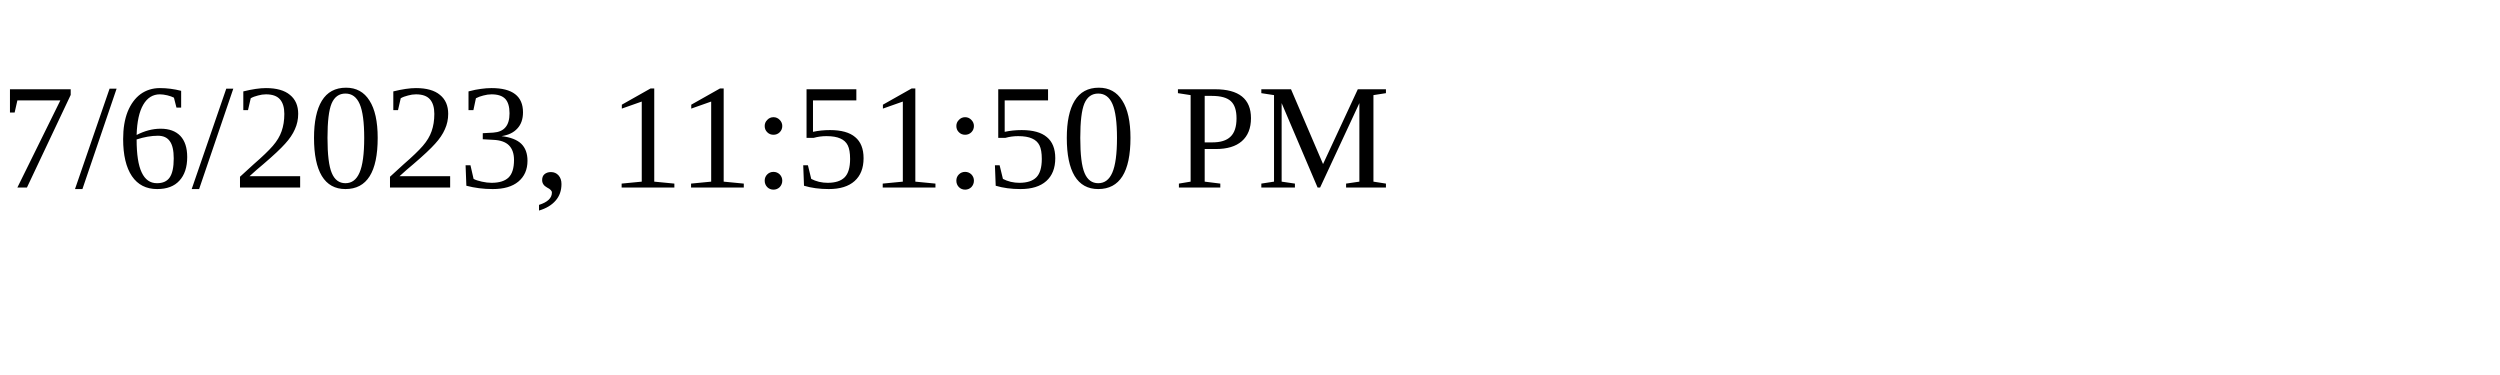
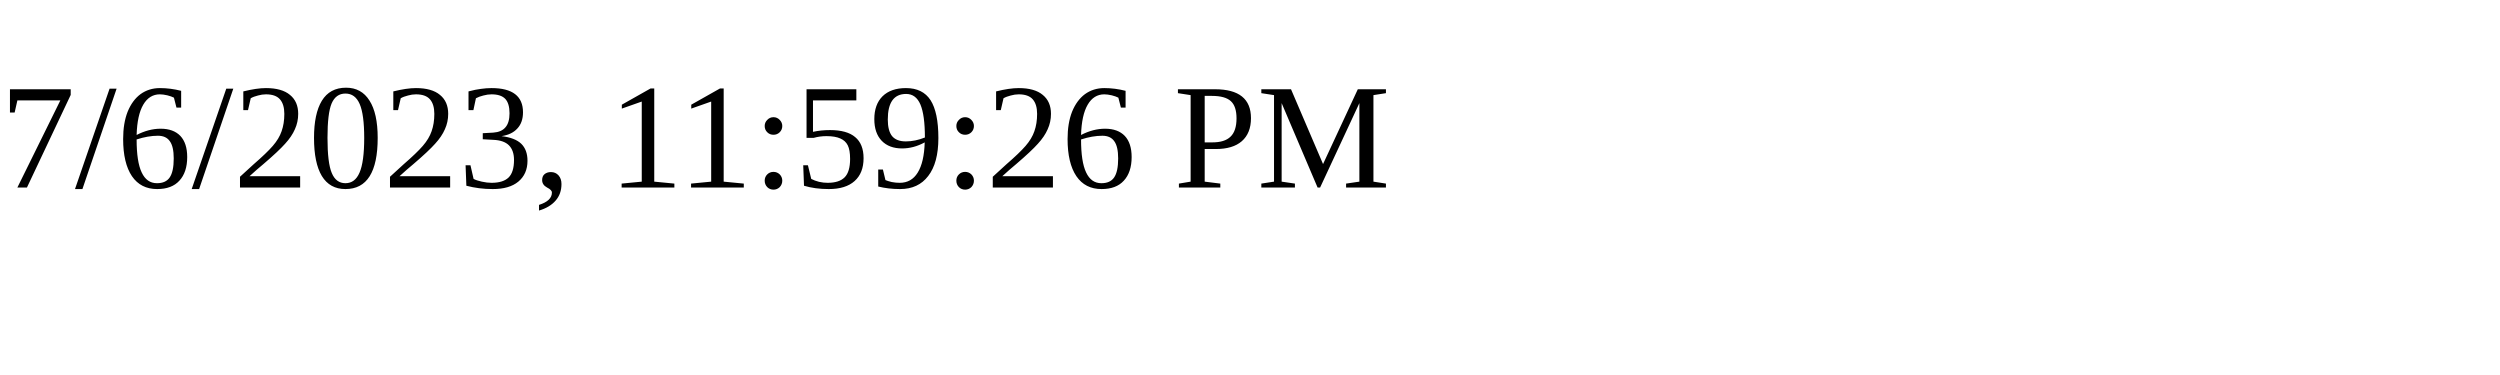
<svg xmlns="http://www.w3.org/2000/svg" height="30" width="200">
-   <text x="0" y="15">7/6/2023, 11:51:50 PM</text>
+   <text x="0" y="15">7/6/2023, 11:59:26 PM</text>
</svg>
